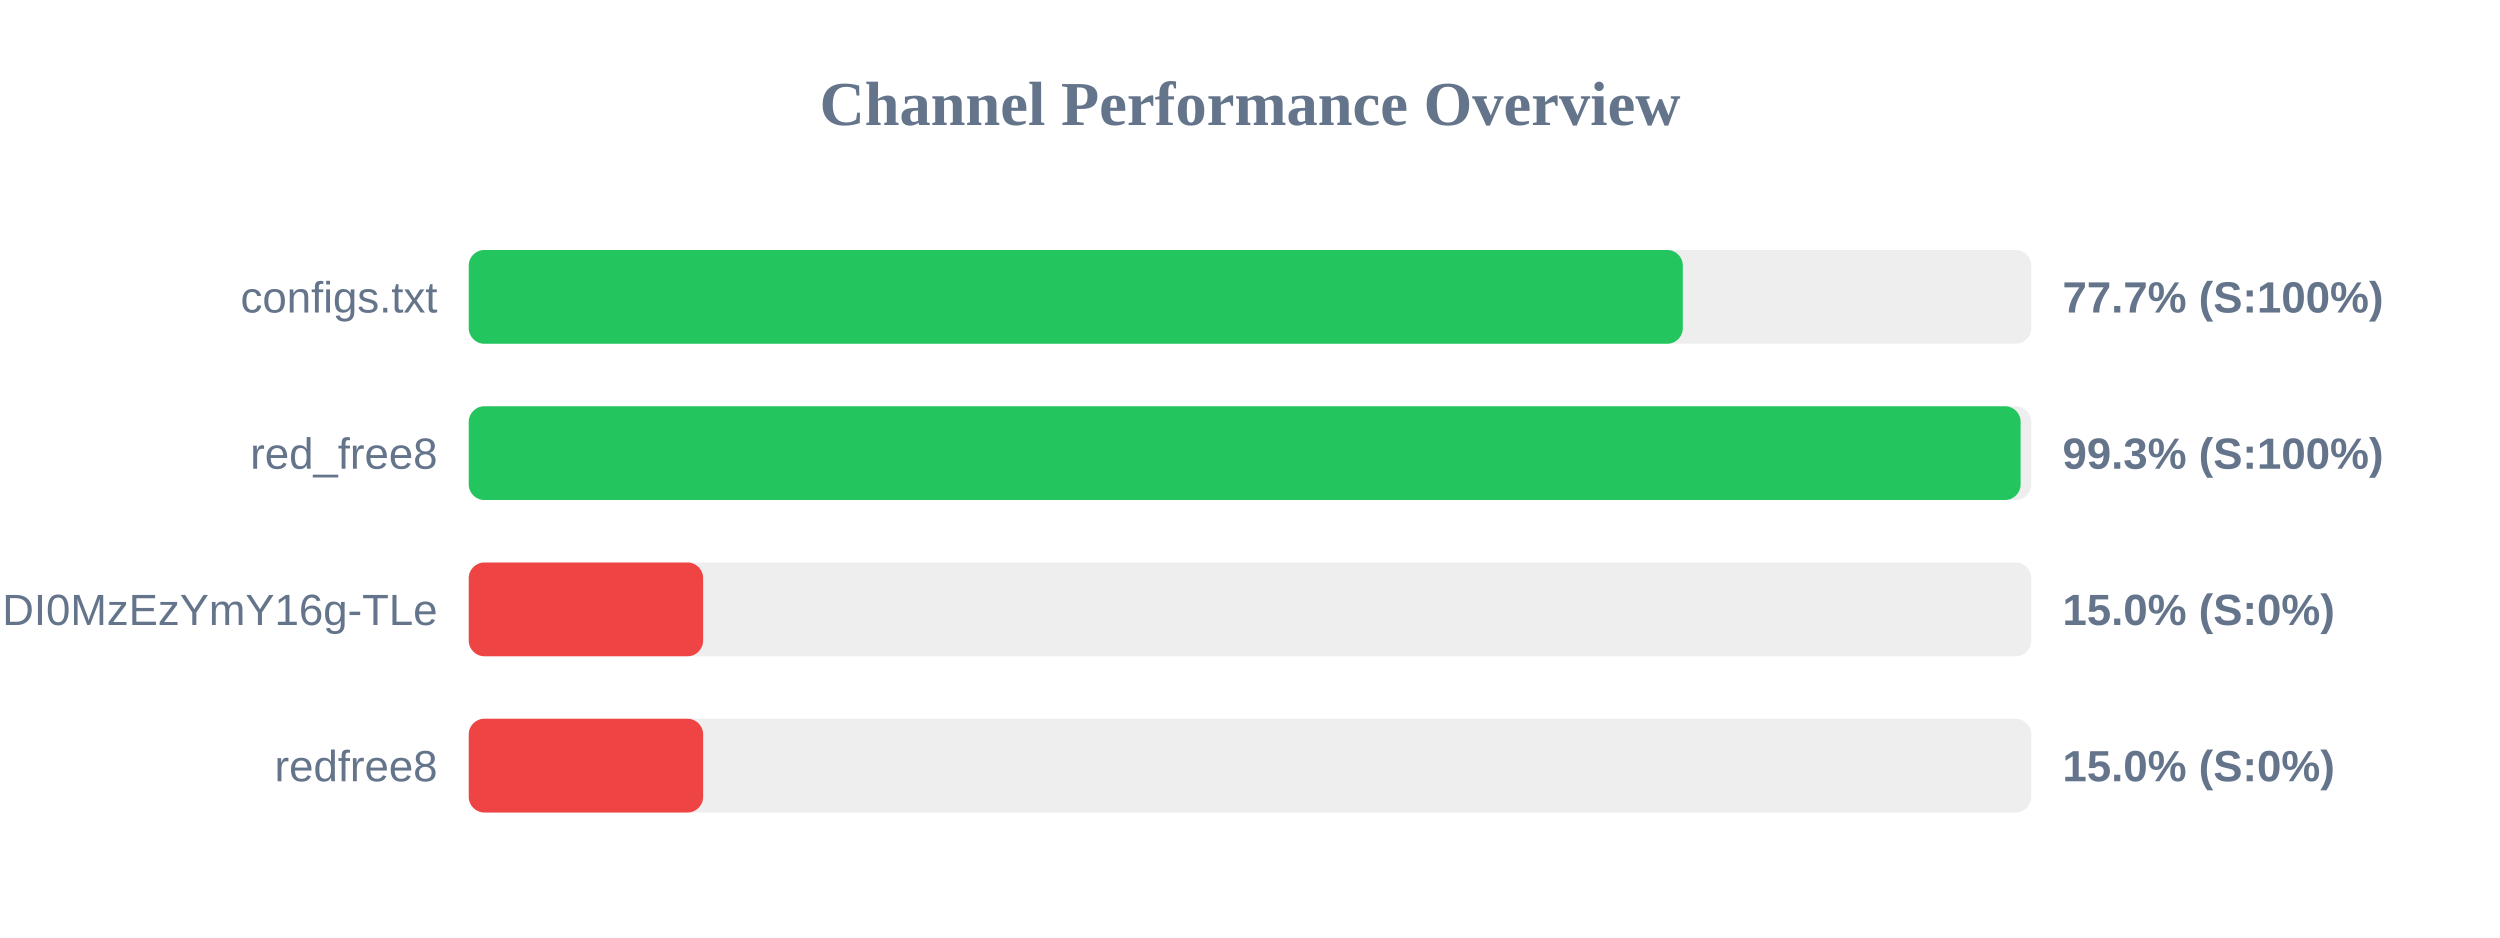
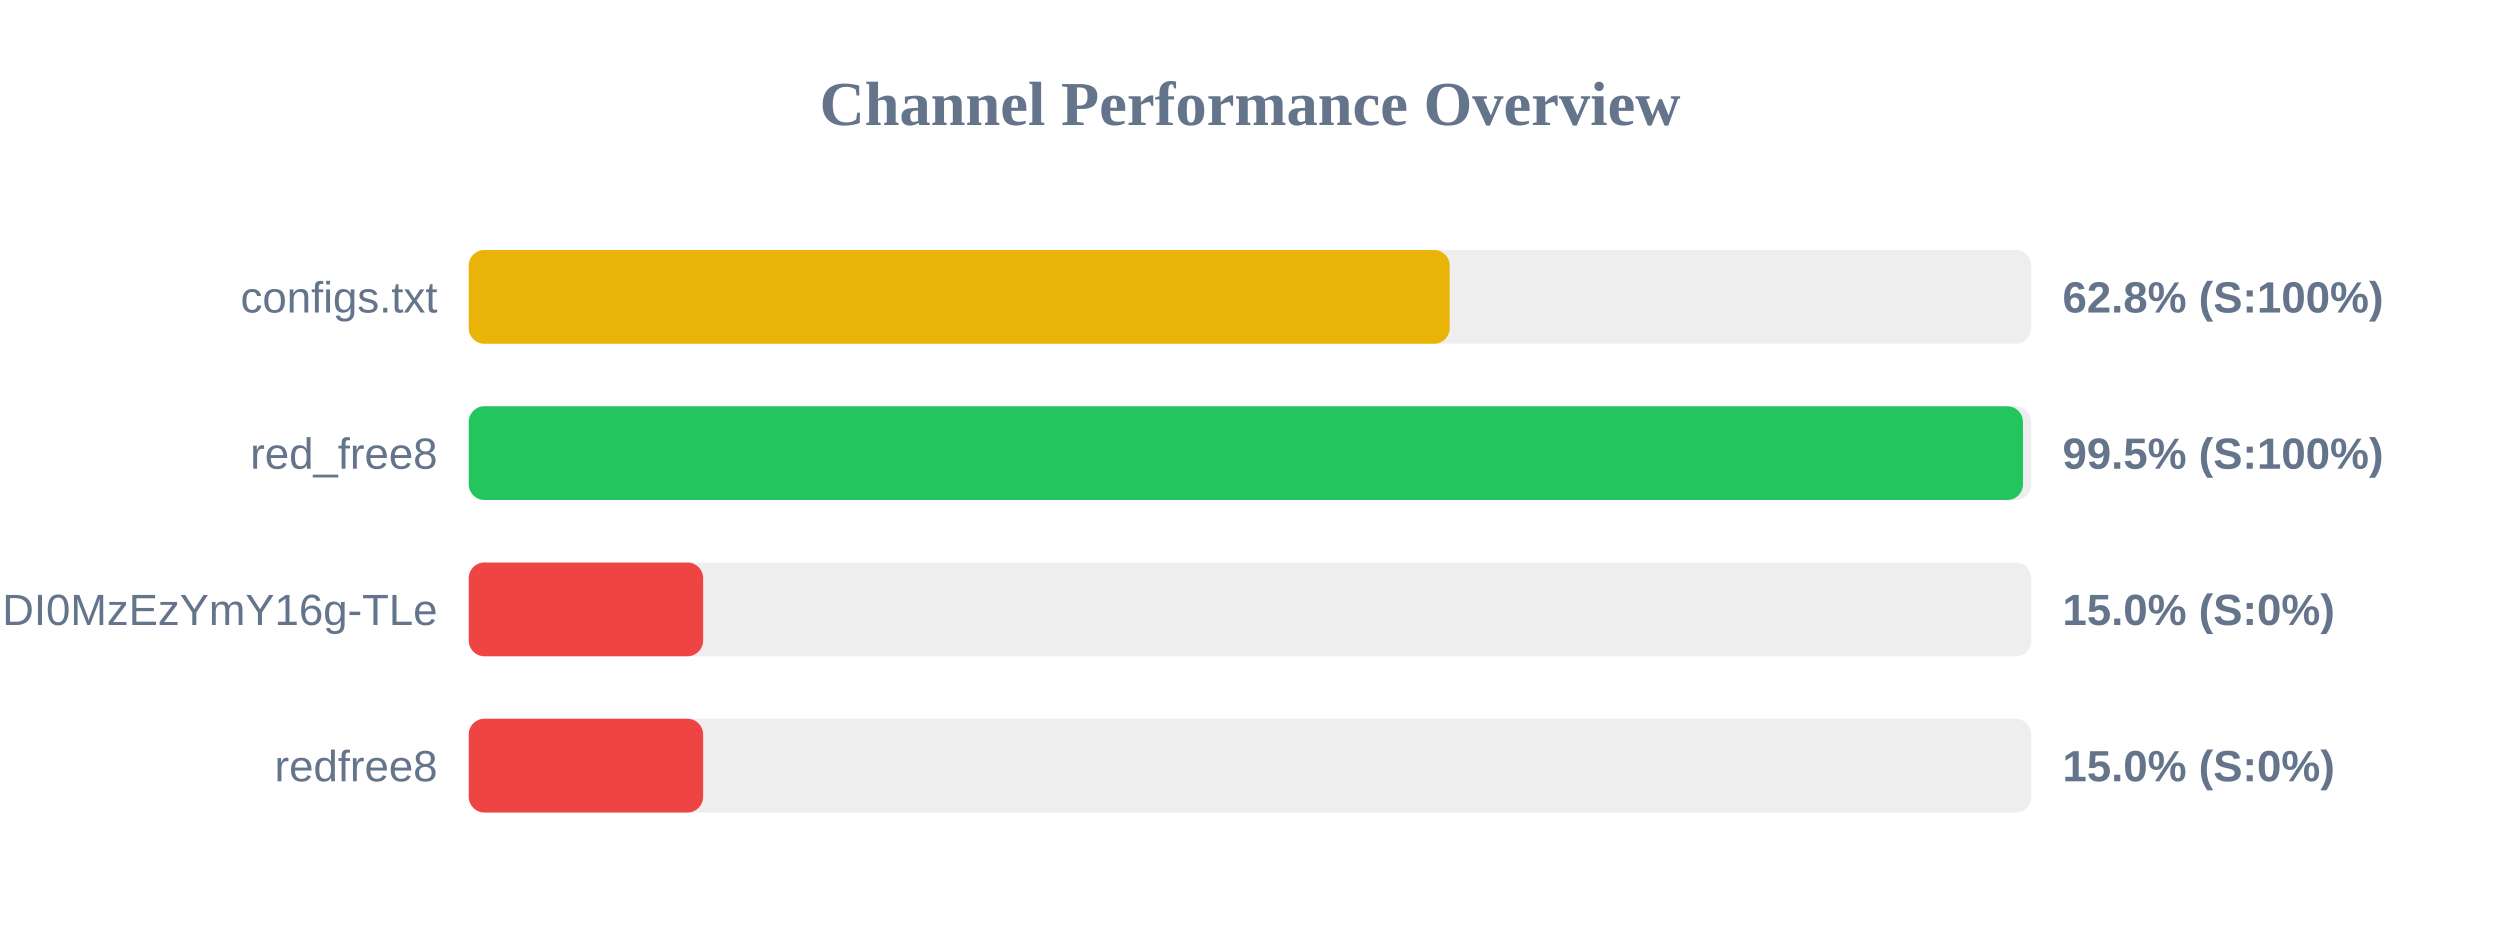
<svg xmlns="http://www.w3.org/2000/svg" width="800" height="300" version="1.1">
  <style>
        .row { font: 14px Arial; fill: #64748b; }
        .score { font: bold 14px Arial; fill: #64748b; }
    </style>
  <text x="400" y="40" text-anchor="middle" font-size="20px" font-weight="bold" fill="#64748b">Channel Performance Overview</text>
  <rect x="150" y="80" width="500" height="30" fill="#eee" rx="5" />
-   <rect x="150" y="80" width="388.5" height="30" fill="#22c55e" rx="5" />
+   <rect x="150" y="80" width="313.9" height="30" fill="#eab308" rx="5" />
  <text x="140" y="100" text-anchor="end" class="row">configs.txt</text>
-   <text x="660" y="100" text-anchor="start" class="score">77.7% (S:100%)</text>
+   <text x="660" y="100" text-anchor="start" class="score">62.8% (S:100%)</text>
  <rect x="150" y="130" width="500" height="30" fill="#eee" rx="5" />
-   <rect x="150" y="130" width="496.6" height="30" fill="#22c55e" rx="5" />
+   <rect x="150" y="130" width="497.35" height="30" fill="#22c55e" rx="5" />
  <text x="140" y="150" text-anchor="end" class="row">red_free8</text>
-   <text x="660" y="150" text-anchor="start" class="score">99.3% (S:100%)</text>
+   <text x="660" y="150" text-anchor="start" class="score">99.5% (S:100%)</text>
  <rect x="150" y="180" width="500" height="30" fill="#eee" rx="5" />
  <rect x="150" y="180" width="75.0" height="30" fill="#ef4444" rx="5" />
  <text x="140" y="200" text-anchor="end" class="row">NjEzODY1NDgyOCwxNzQ1NDI0MzEzYmY16g-TLe</text>
  <text x="660" y="200" text-anchor="start" class="score">15.0% (S:0%)</text>
  <rect x="150" y="230" width="500" height="30" fill="#eee" rx="5" />
  <rect x="150" y="230" width="75.0" height="30" fill="#ef4444" rx="5" />
  <text x="140" y="250" text-anchor="end" class="row">redfree8</text>
  <text x="660" y="250" text-anchor="start" class="score">15.0% (S:0%)</text>
</svg>
